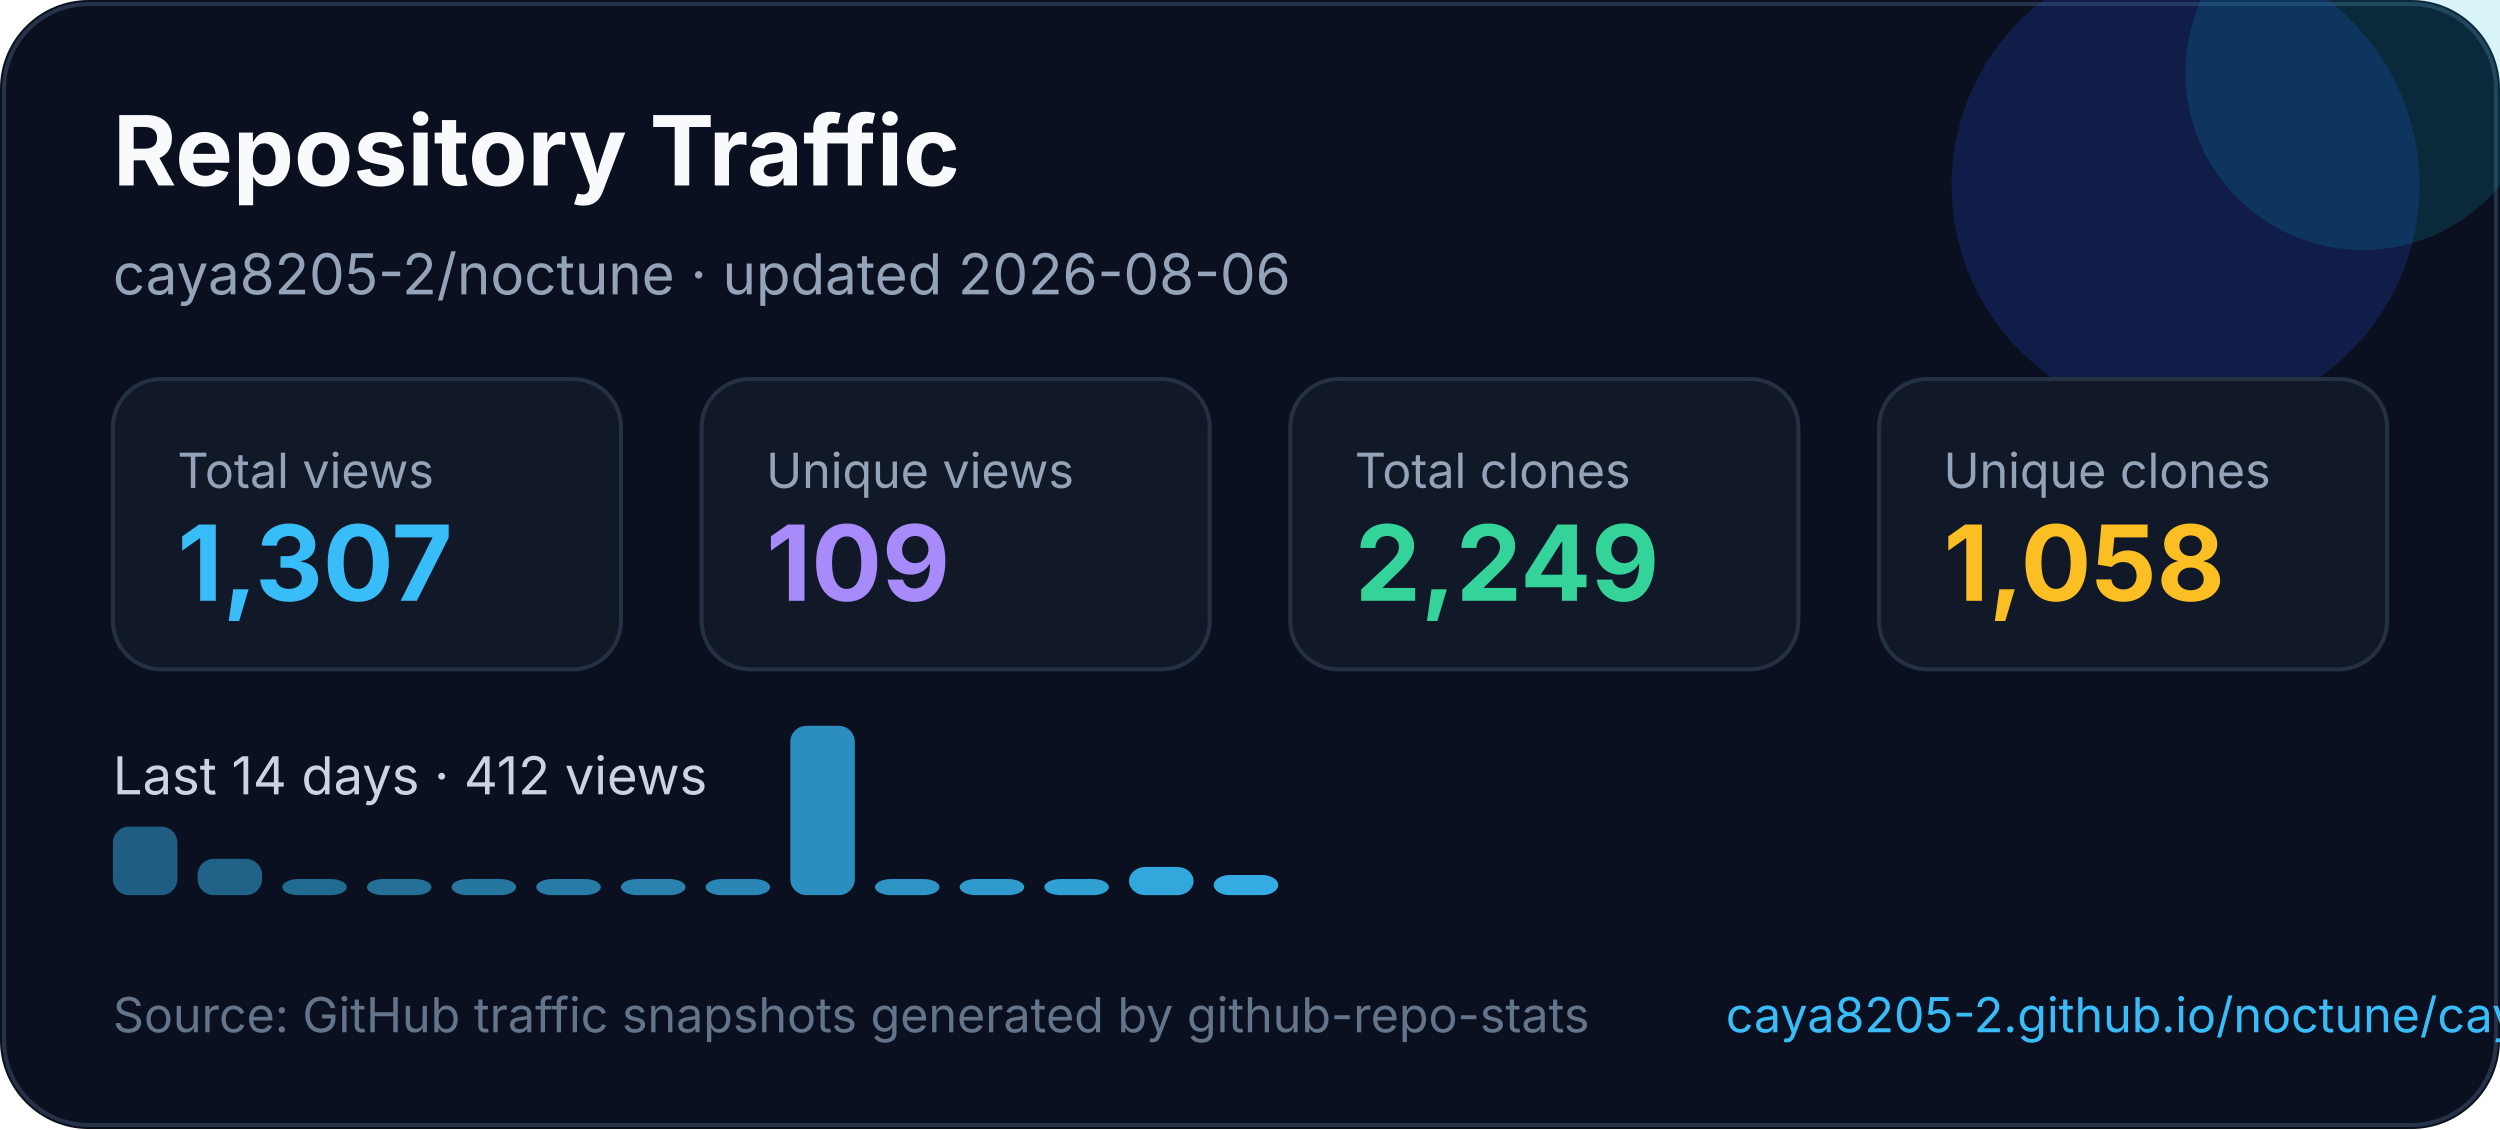
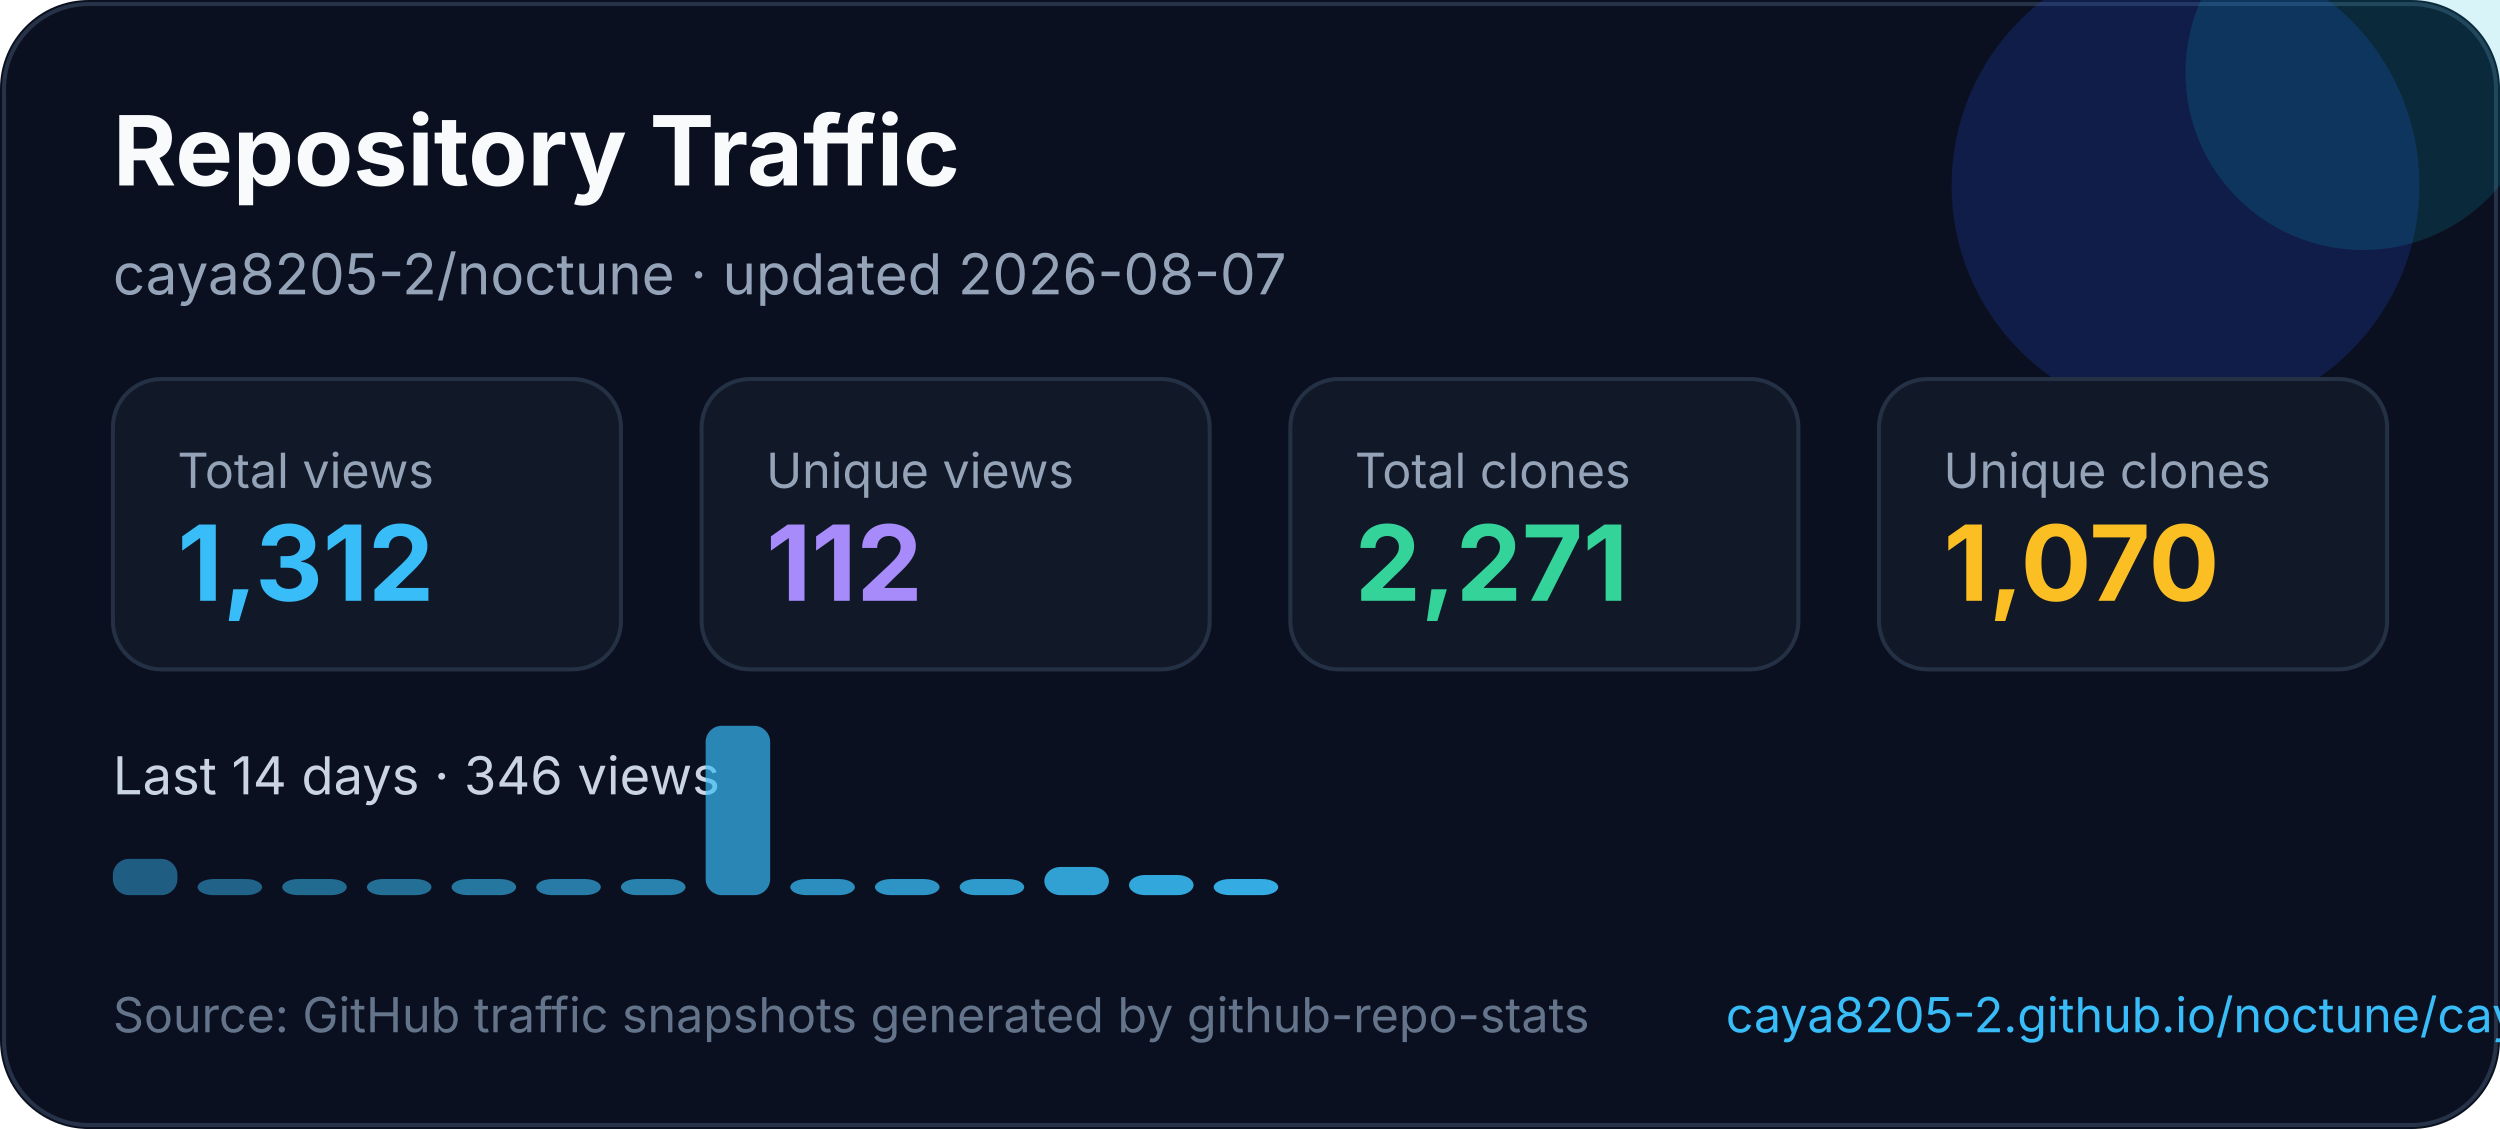
<svg xmlns="http://www.w3.org/2000/svg" width="620" height="280" viewBox="0 0 620 280" fill="none" role="img" aria-labelledby="title desc">
  <style>
    text { font-family: Inter, Segoe UI, Arial, sans-serif; }
  </style>
  <rect width="620" height="280" rx="22" fill="#0B1020" />
  <rect x="1" y="1" width="618" height="278" rx="21" stroke="#263247" />
  <circle cx="542" cy="46" r="58" fill="#1D4ED8" opacity="0.22" />
  <circle cx="586" cy="18" r="44" fill="#06B6D4" opacity="0.16" />
  <text x="28" y="46" fill="#F8FAFC" font-size="24" font-weight="700">Repository Traffic</text>
-   <text x="28" y="73" fill="#94A3B8" font-size="14">caya8205-2/noctune · updated 2026-08-06</text>
+   <text x="28" y="73" fill="#94A3B8" font-size="14">caya8205-2/noctune · updated 2026-08-07</text>
  <g transform="translate(28 94)">
    <rect width="126" height="72" rx="12" fill="#111827" stroke="#243044" />
    <text x="16" y="27" fill="#94a3b8" font-size="12">Total views</text>
-     <text x="16" y="55" fill="#38BDF8" font-size="26" font-weight="700">1,307</text>
+     <text x="16" y="55" fill="#38BDF8" font-size="26" font-weight="700">1,312</text>
  </g>
  <g transform="translate(174 94)">
    <rect width="126" height="72" rx="12" fill="#111827" stroke="#243044" />
    <text x="16" y="27" fill="#94a3b8" font-size="12">Unique views</text>
-     <text x="16" y="55" fill="#A78BFA" font-size="26" font-weight="700">109</text>
+     <text x="16" y="55" fill="#A78BFA" font-size="26" font-weight="700">112</text>
  </g>
  <g transform="translate(320 94)">
    <rect width="126" height="72" rx="12" fill="#111827" stroke="#243044" />
    <text x="16" y="27" fill="#94a3b8" font-size="12">Total clones</text>
-     <text x="16" y="55" fill="#34D399" font-size="26" font-weight="700">2,249</text>
+     <text x="16" y="55" fill="#34D399" font-size="26" font-weight="700">2,271</text>
  </g>
  <g transform="translate(466 94)">
    <rect width="126" height="72" rx="12" fill="#111827" stroke="#243044" />
    <text x="16" y="27" fill="#94a3b8" font-size="12">Unique clones</text>
-     <text x="16" y="55" fill="#FBBF24" font-size="26" font-weight="700">1,058</text>
+     <text x="16" y="55" fill="#FBBF24" font-size="26" font-weight="700">1,070</text>
  </g>
  <g transform="translate(0 0)">
-     <text x="28" y="197" fill="#CBD5E1" font-size="13">Last 14 days · 412 views</text>
-     <rect x="28" y="205" width="16" height="17" rx="4" fill="#38bdf8" opacity="0.45" />
-     <rect x="49" y="213" width="16" height="9" rx="4" fill="#38bdf8" opacity="0.48" />
+     <text x="28" y="197" fill="#CBD5E1" font-size="13">Last 14 days · 346 views</text>
+     <rect x="28" y="213" width="16" height="9" rx="4" fill="#38bdf8" opacity="0.45" />
+     <rect x="49" y="218" width="16" height="4" rx="4" fill="#38bdf8" opacity="0.48" />
    <rect x="70" y="218" width="16" height="4" rx="4" fill="#38bdf8" opacity="0.52" />
    <rect x="91" y="218" width="16" height="4" rx="4" fill="#38bdf8" opacity="0.55" />
    <rect x="112" y="218" width="16" height="4" rx="4" fill="#38bdf8" opacity="0.59" />
    <rect x="133" y="218" width="16" height="4" rx="4" fill="#38bdf8" opacity="0.62" />
    <rect x="154" y="218" width="16" height="4" rx="4" fill="#38bdf8" opacity="0.66" />
-     <rect x="175" y="218" width="16" height="4" rx="4" fill="#38bdf8" opacity="0.69" />
-     <rect x="196" y="180" width="16" height="42" rx="4" fill="#38bdf8" opacity="0.73" />
+     <rect x="175" y="180" width="16" height="42" rx="4" fill="#38bdf8" opacity="0.69" />
+     <rect x="196" y="218" width="16" height="4" rx="4" fill="#38bdf8" opacity="0.73" />
    <rect x="217" y="218" width="16" height="4" rx="4" fill="#38bdf8" opacity="0.76" />
    <rect x="238" y="218" width="16" height="4" rx="4" fill="#38bdf8" opacity="0.80" />
-     <rect x="259" y="218" width="16" height="4" rx="4" fill="#38bdf8" opacity="0.83" />
-     <rect x="280" y="215" width="16" height="7" rx="4" fill="#38bdf8" opacity="0.87" />
-     <rect x="301" y="217" width="16" height="5" rx="4" fill="#38bdf8" opacity="0.90" />
+     <rect x="259" y="215" width="16" height="7" rx="4" fill="#38bdf8" opacity="0.83" />
+     <rect x="280" y="217" width="16" height="5" rx="4" fill="#38bdf8" opacity="0.87" />
+     <rect x="301" y="218" width="16" height="4" rx="4" fill="#38bdf8" opacity="0.90" />
  </g>
  <text x="28" y="256" fill="#64748B" font-size="12">Source: GitHub traffic snapshots generated by github-repo-stats</text>
  <text x="428" y="256" fill="#38BDF8" font-size="12">caya8205-2.github.io/noctune/caya8205-2/noctune/latest-report/report.html</text>
</svg>
